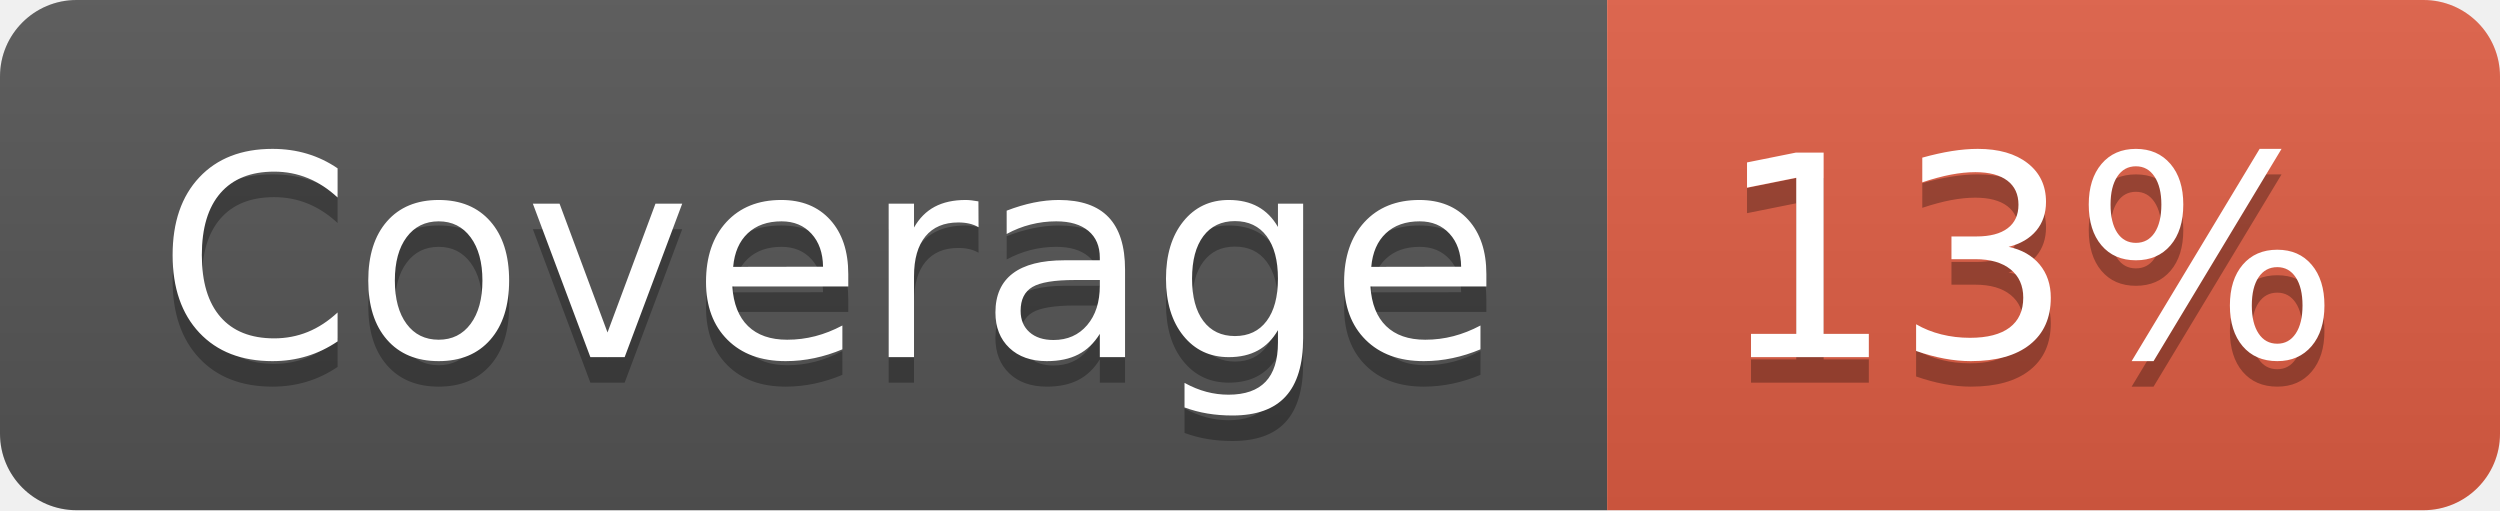
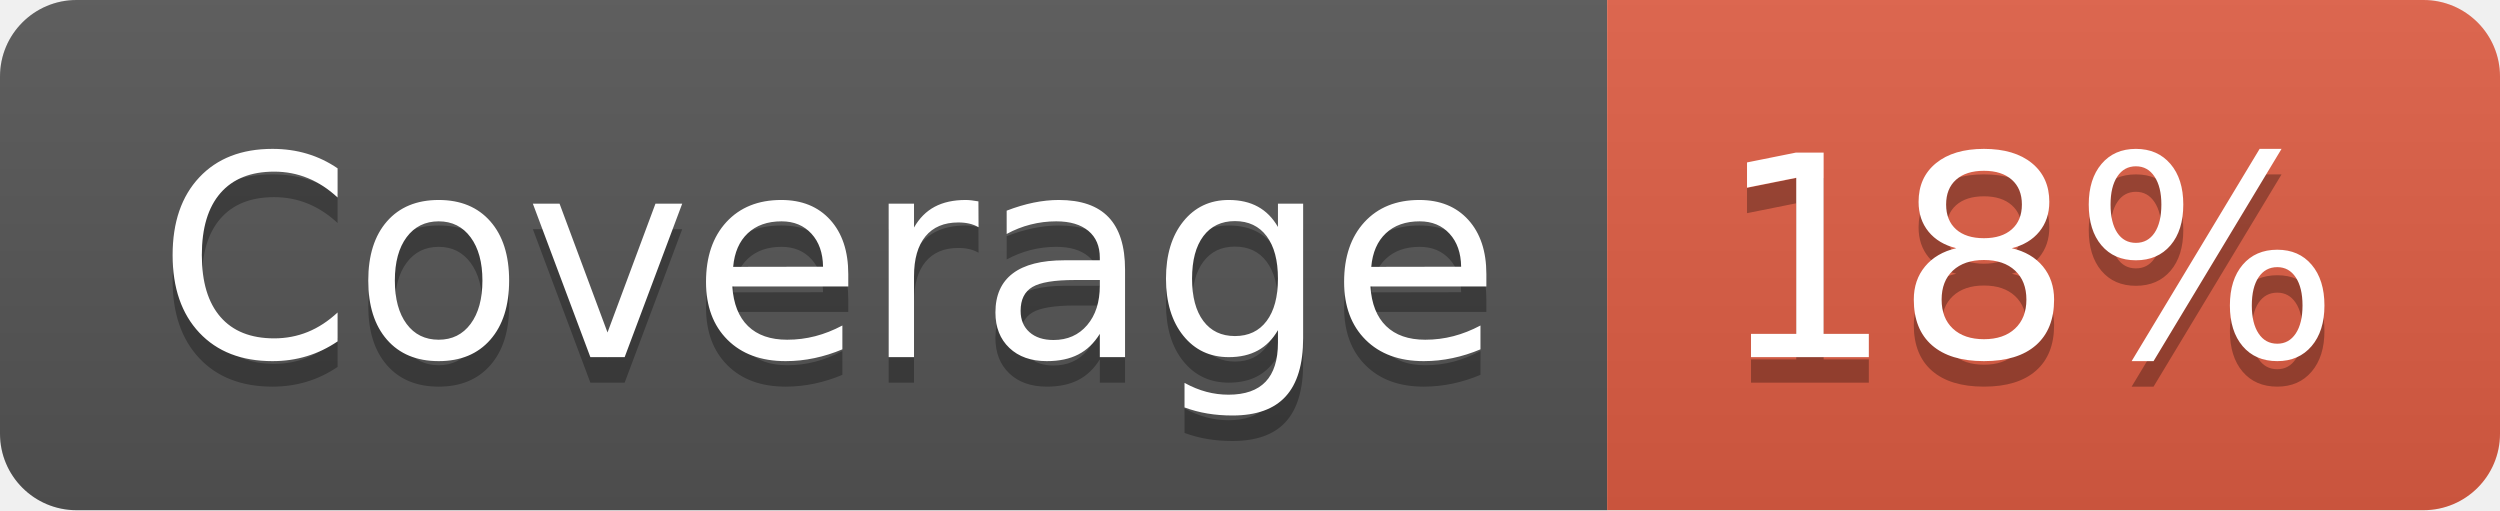
- <svg xmlns="http://www.w3.org/2000/svg" width="98" height="20" role="img" aria-label="Coverage: 13%">
+ <svg xmlns="http://www.w3.org/2000/svg" width="98" height="20" role="img" aria-label="Coverage: 18%">
  <linearGradient id="s" x2="0" y2="100%">
    <stop offset="0" stop-color="#bbb" stop-opacity=".1" />
    <stop offset="1" stop-opacity=".1" />
  </linearGradient>
  <clipPath id="r">
    <rect width="98" height="20" rx="3" fill="#fff" />
  </clipPath>
  <g clip-path="url(#r)">
    <rect width="63" height="20" fill="#555" />
    <rect x="63" width="35" height="20" fill="#e05d44" />
    <rect width="98" height="20" fill="url(#s)" />
  </g>
  <g fill="#fff" text-anchor="middle" font-family="Verdana,Geneva,DejaVu Sans,sans-serif" text-rendering="geometricPrecision" font-size="110">
    <text aria-hidden="true" x="325" y="150" fill="#010101" fill-opacity=".3" transform="scale(.1)" textLength="530">Coverage</text>
    <text x="325" y="140" transform="scale(.1)" fill="#fff" textLength="530">Coverage</text>
-     <text aria-hidden="true" x="795" y="150" fill="#010101" fill-opacity=".3" transform="scale(.1)" textLength="250">13%</text>
-     <text x="795" y="140" transform="scale(.1)" fill="#fff" textLength="250">13%</text>
+     <text aria-hidden="true" x="795" y="150" fill="#010101" fill-opacity=".3" transform="scale(.1)" textLength="250">18%</text>
+     <text x="795" y="140" transform="scale(.1)" fill="#fff" textLength="250">18%</text>
  </g>
</svg>
